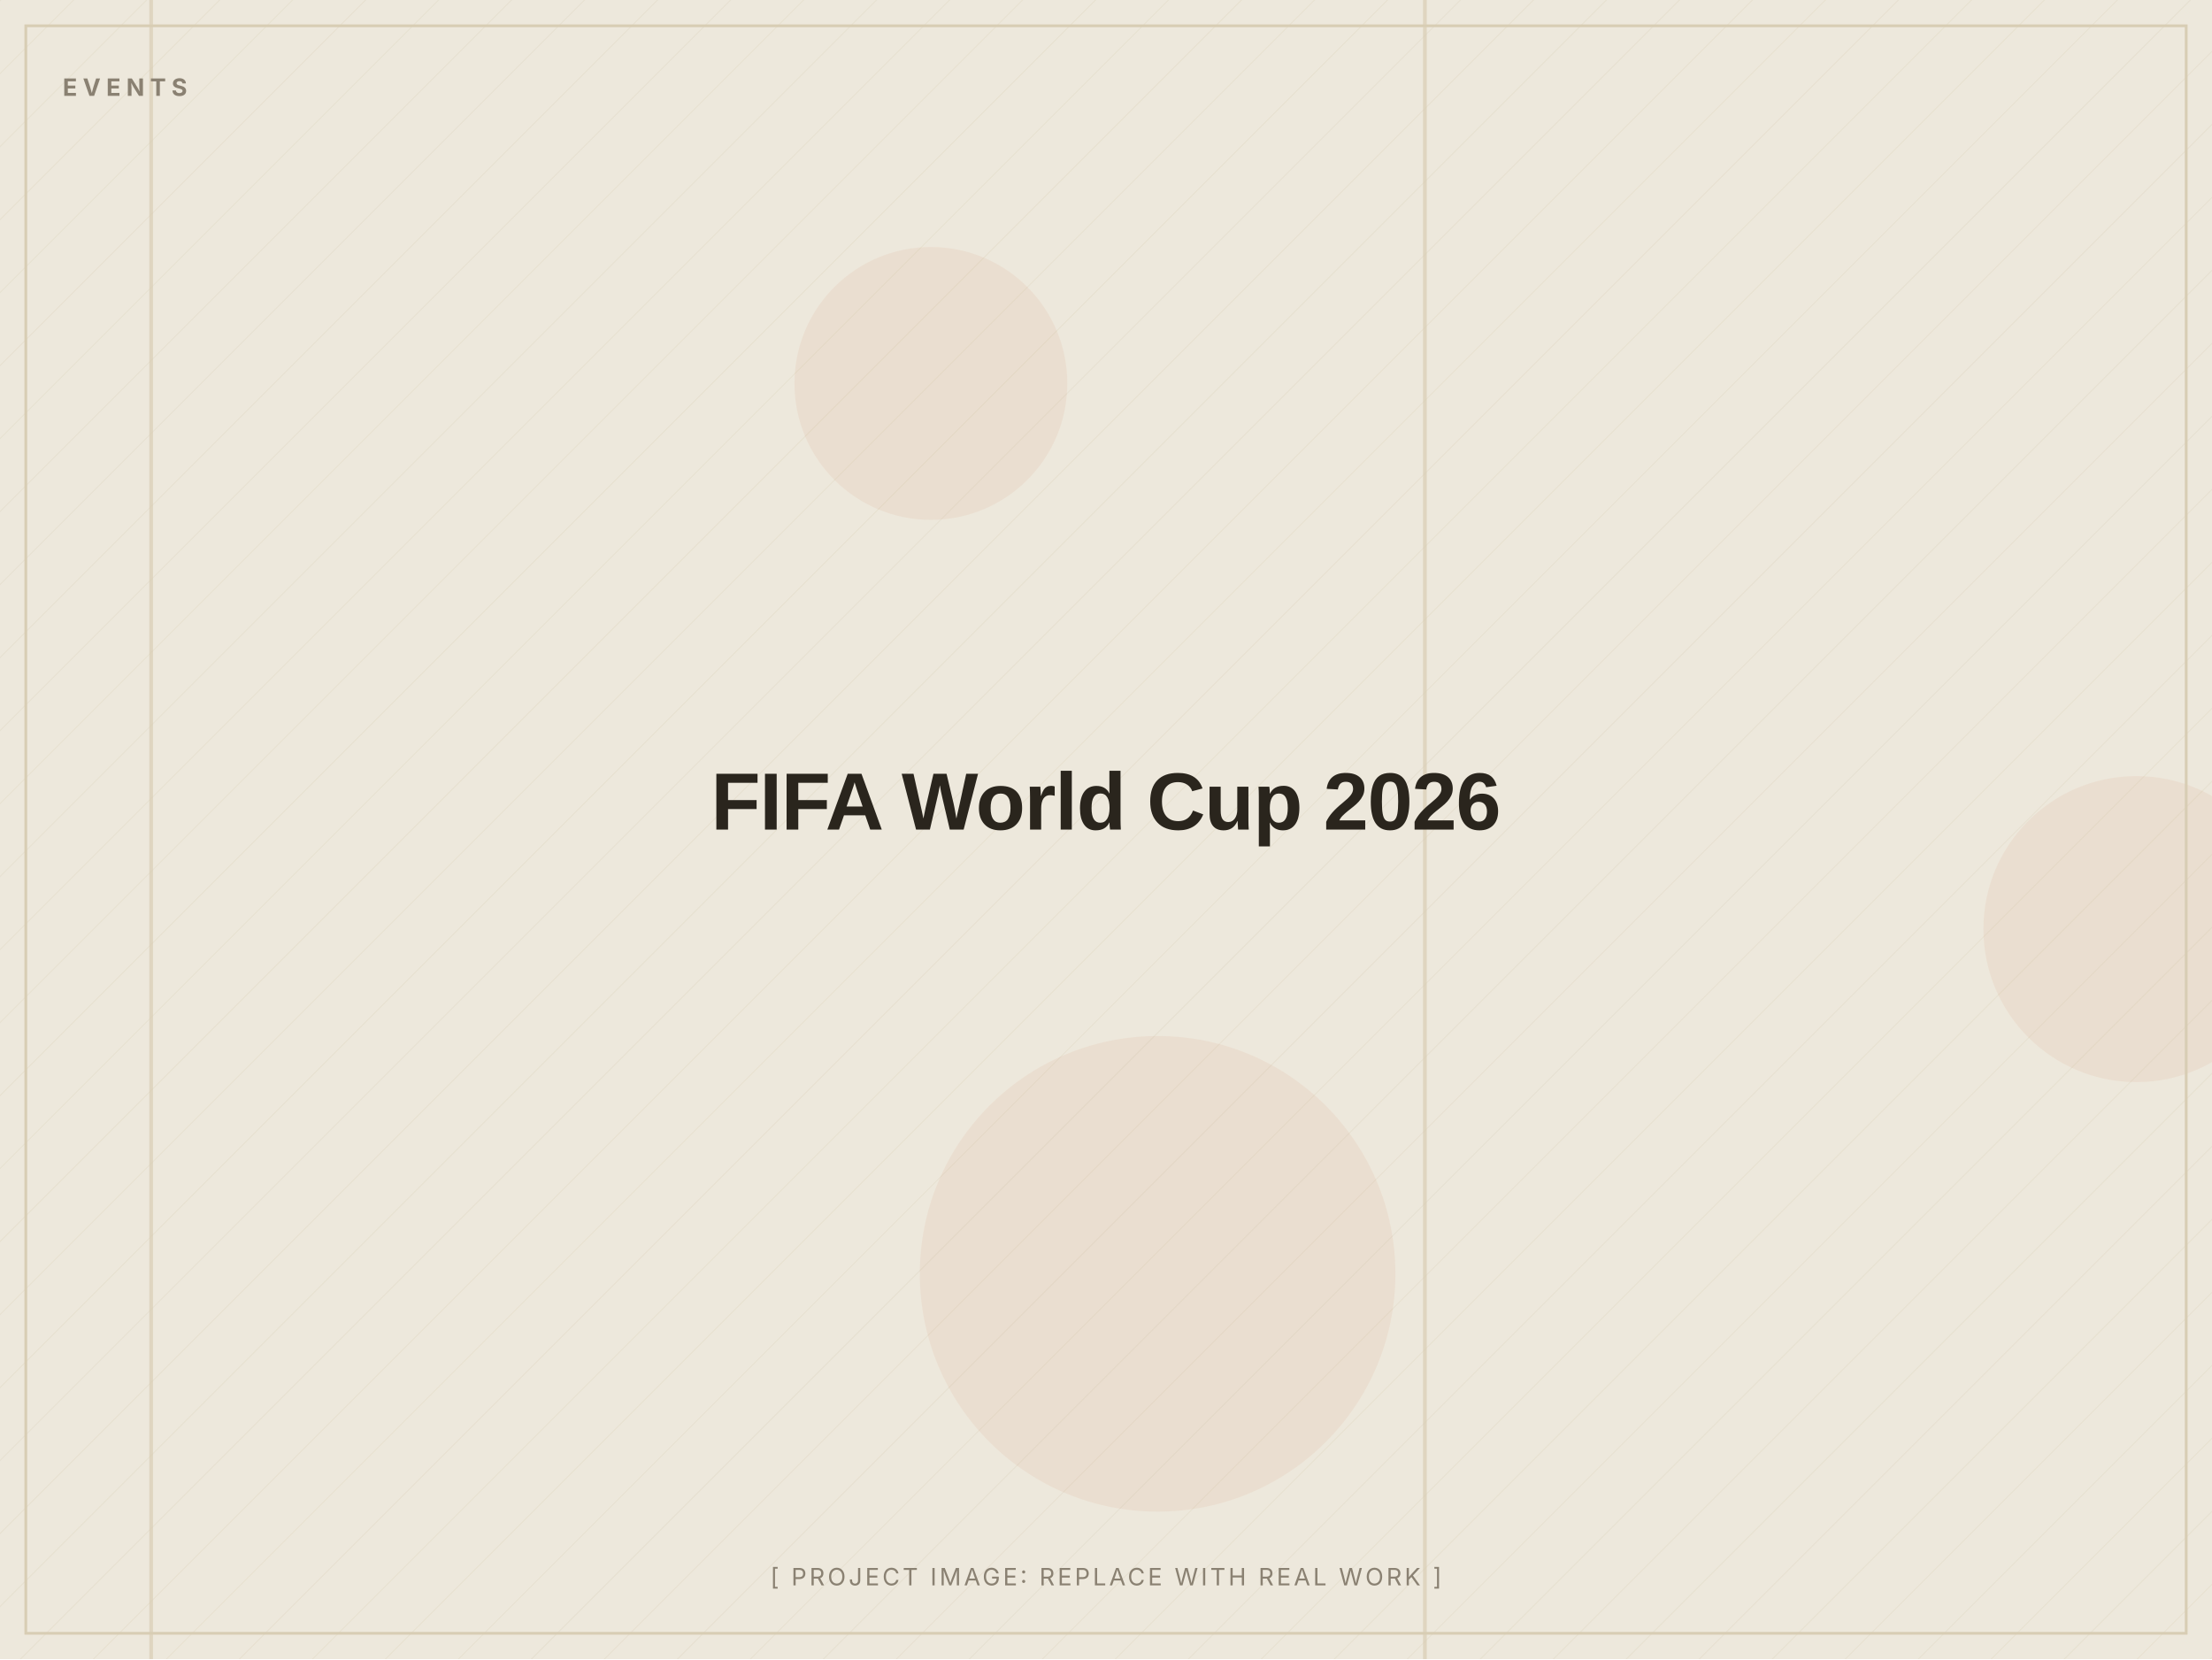
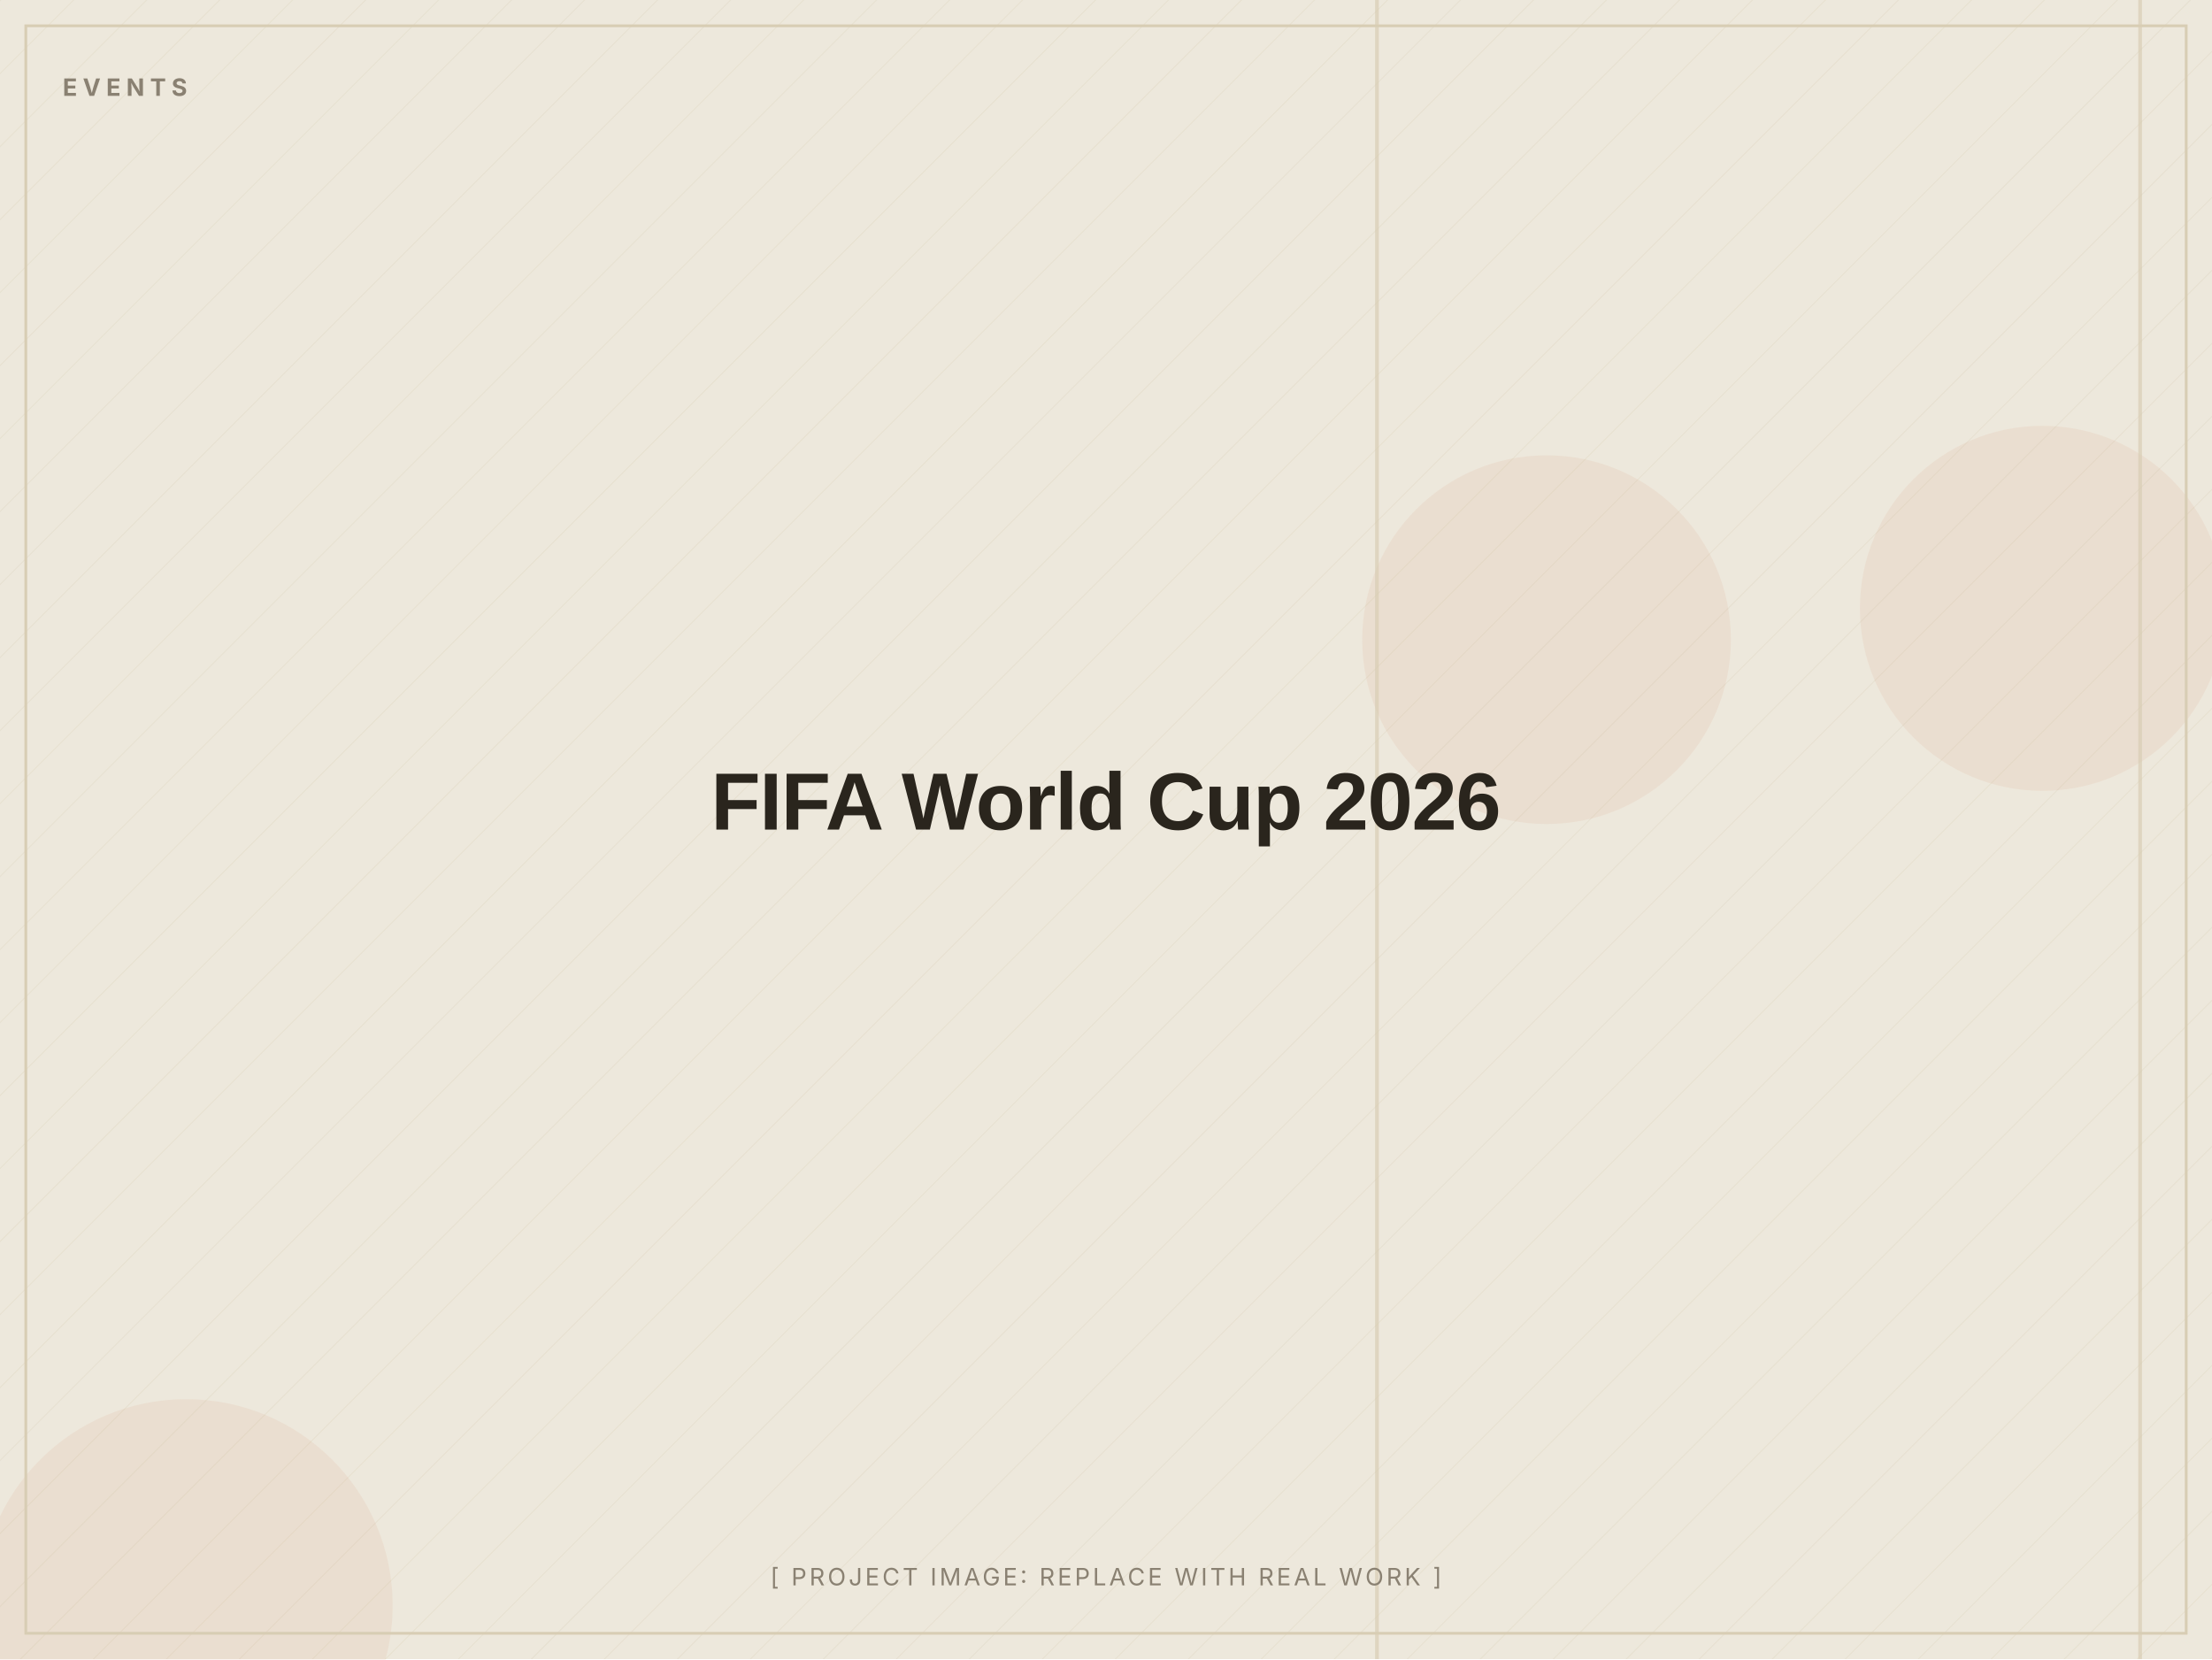
<svg xmlns="http://www.w3.org/2000/svg" width="1200" height="900" viewBox="0 0 1200 900" role="img" aria-label="FIFA World Cup 2026 (placeholder image)">
  <defs>
    <pattern id="d" width="28" height="28" patternUnits="userSpaceOnUse" patternTransform="rotate(45)">
      <line x1="0" y1="0" x2="0" y2="28" stroke="#D8CDB4" stroke-width="1" opacity="0.5" />
    </pattern>
  </defs>
  <rect width="1200" height="900" fill="#EDE8DC" />
  <rect width="1200" height="900" fill="url(#d)" opacity="0.55" />
-   <circle cx="1159" cy="504" r="83" fill="#C2410C" opacity="0.06" />
-   <circle cx="628" cy="691" r="129" fill="#C2410C" opacity="0.06" />
-   <circle cx="505" cy="208" r="74" fill="#C2410C" opacity="0.06" />
-   <rect x="81" y="0" width="2" height="900" fill="#D8CDB4" opacity="0.7" />
-   <rect x="772" y="0" width="2" height="900" fill="#D8CDB4" opacity="0.7" />
+   <circle cx="1108" cy="330" r="99" fill="#C2410C" opacity="0.06" />
+   <circle cx="101" cy="871" r="112" fill="#C2410C" opacity="0.06" />
+   <circle cx="839" cy="347" r="100" fill="#C2410C" opacity="0.06" />
+   <rect x="746" y="0" width="2" height="900" fill="#D8CDB4" opacity="0.7" />
+   <rect x="1160" y="0" width="2" height="900" fill="#D8CDB4" opacity="0.7" />
  <rect x="14" y="14" width="1172" height="872" fill="none" stroke="#D8CDB4" stroke-width="1.5" />
  <text x="34" y="52" font-family="Inter, Arial, sans-serif" font-weight="700" font-size="13" letter-spacing="3" fill="#8A8172">EVENTS</text>
  <text x="600.0" y="450.0" text-anchor="middle" font-family="Archivo, Arial, sans-serif" font-weight="800" font-size="44" letter-spacing="-0.5" fill="#2A251D">FIFA World Cup 2026</text>
  <text x="600.0" y="860" text-anchor="middle" font-family="Inter, Arial, sans-serif" font-size="13" letter-spacing="1.5" fill="#8A8172">[ PROJECT IMAGE: REPLACE WITH REAL WORK ]</text>
</svg>
